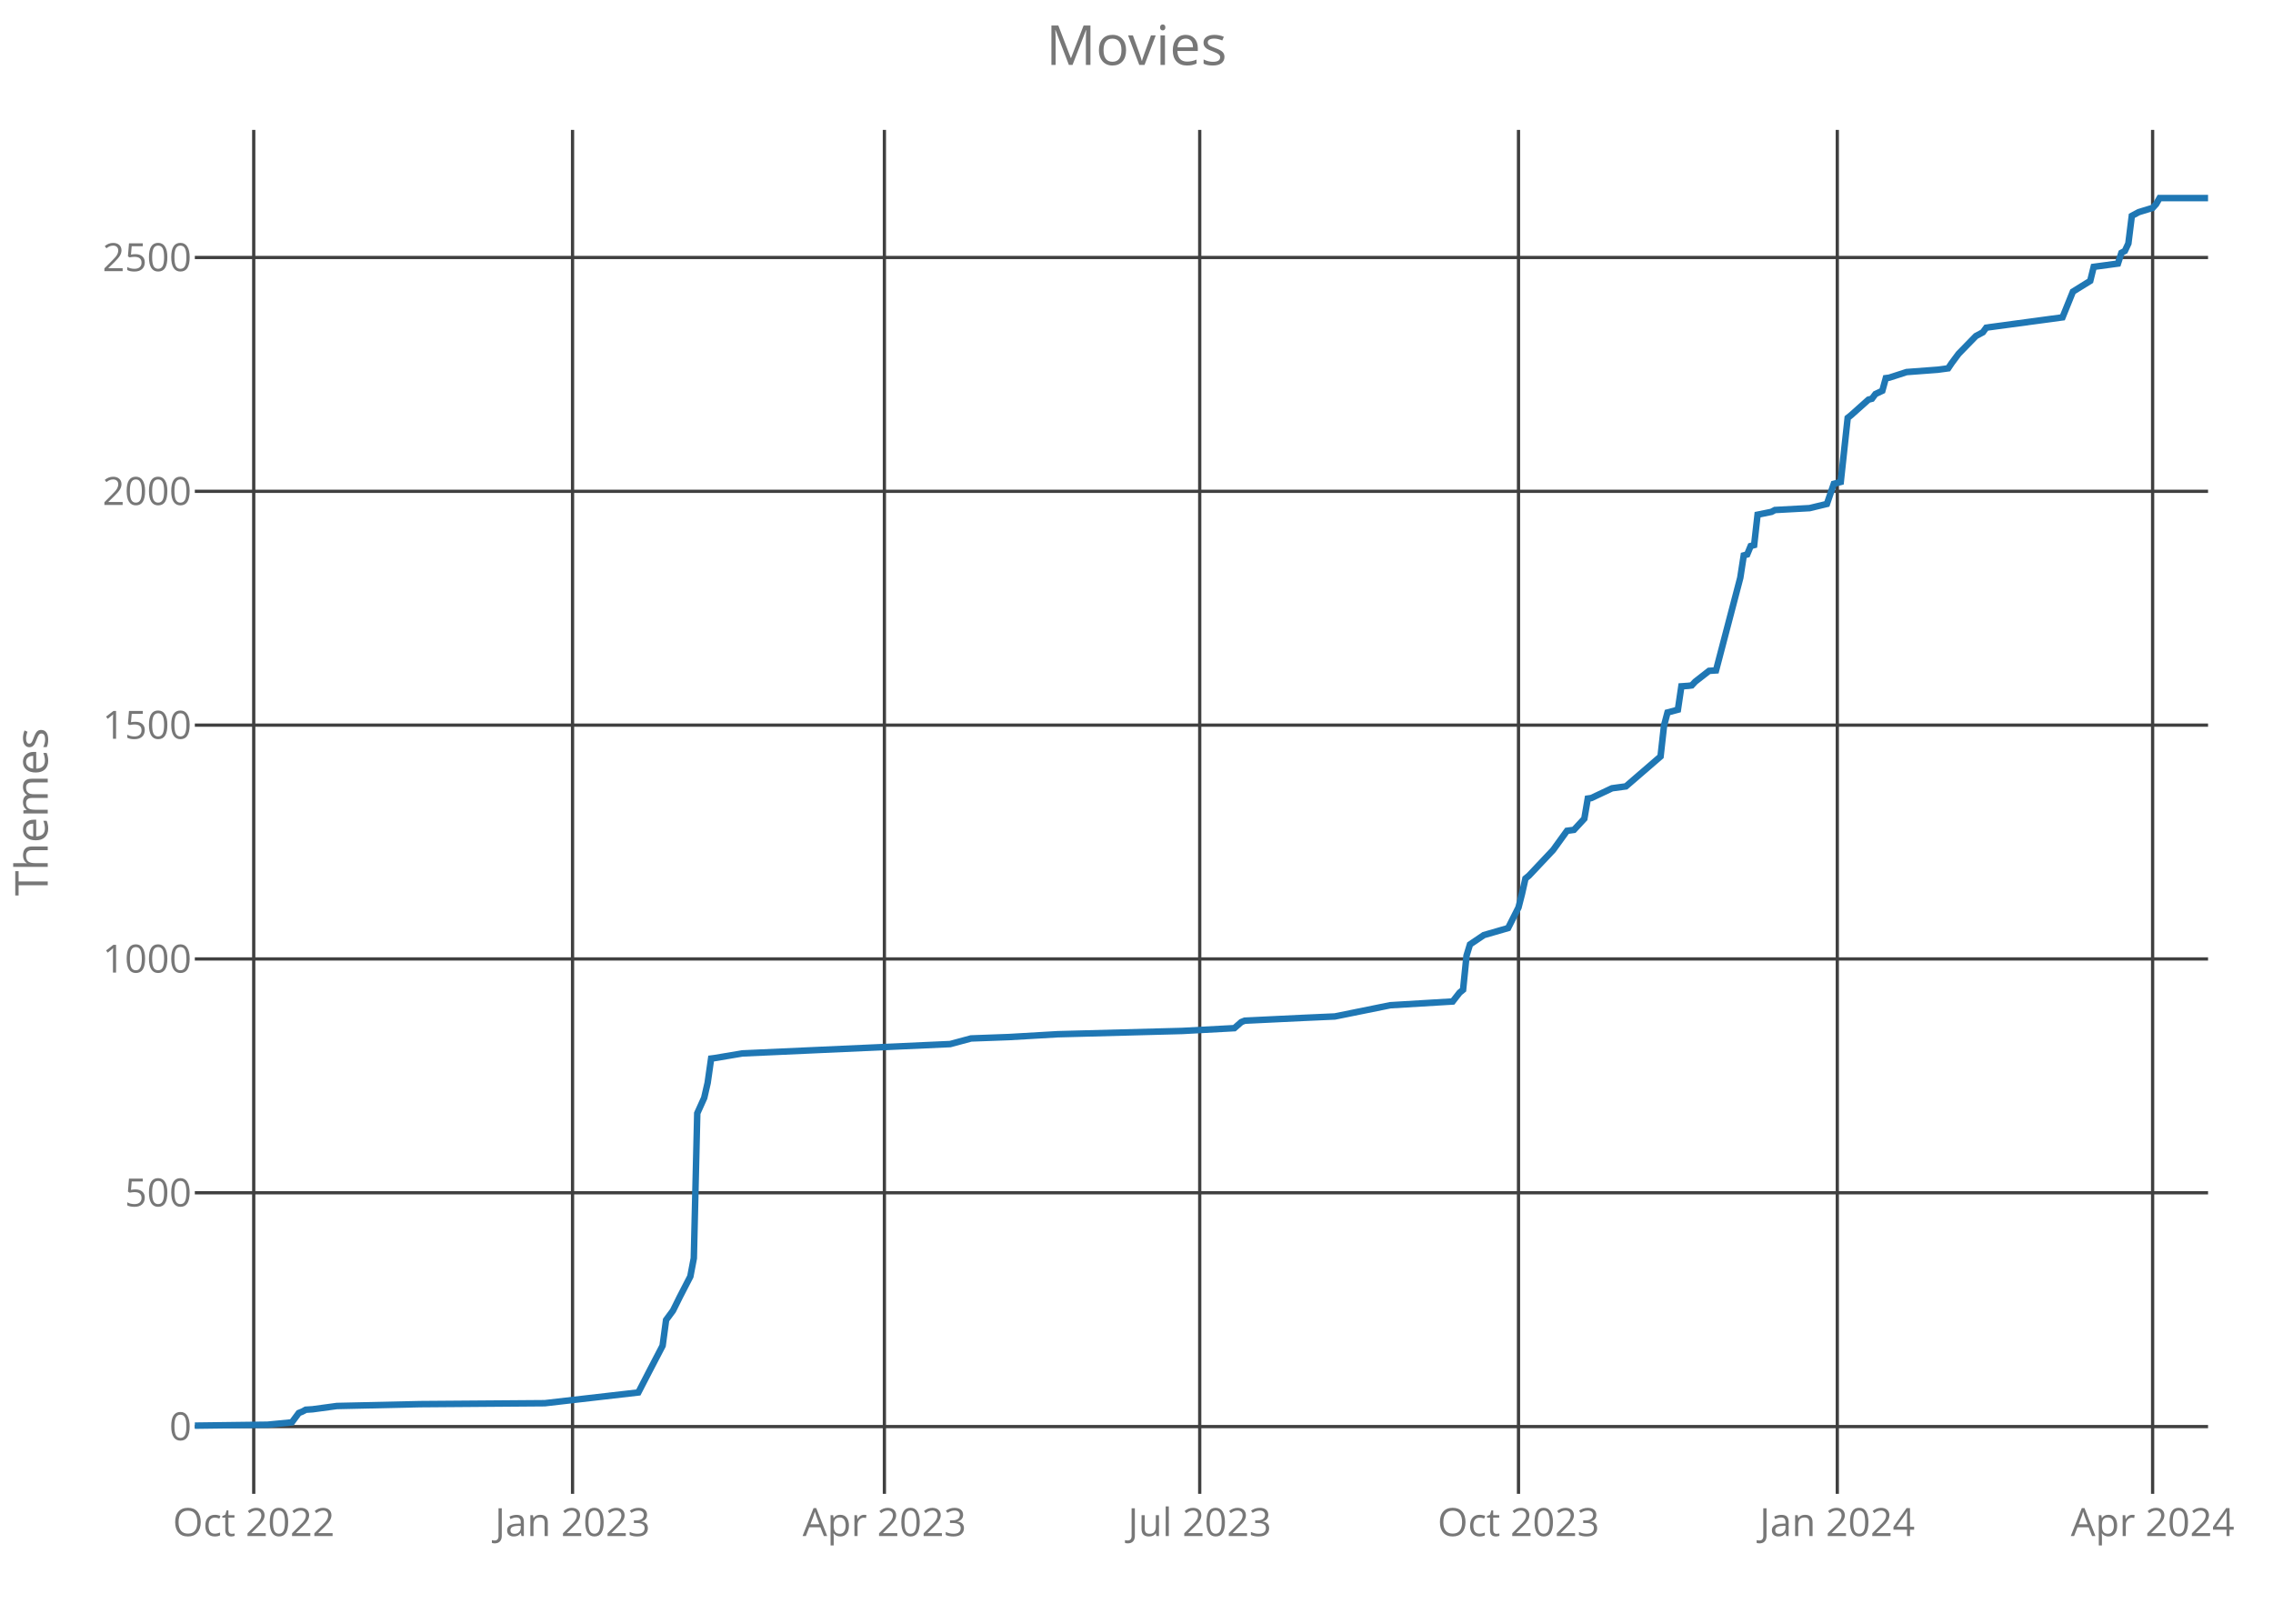
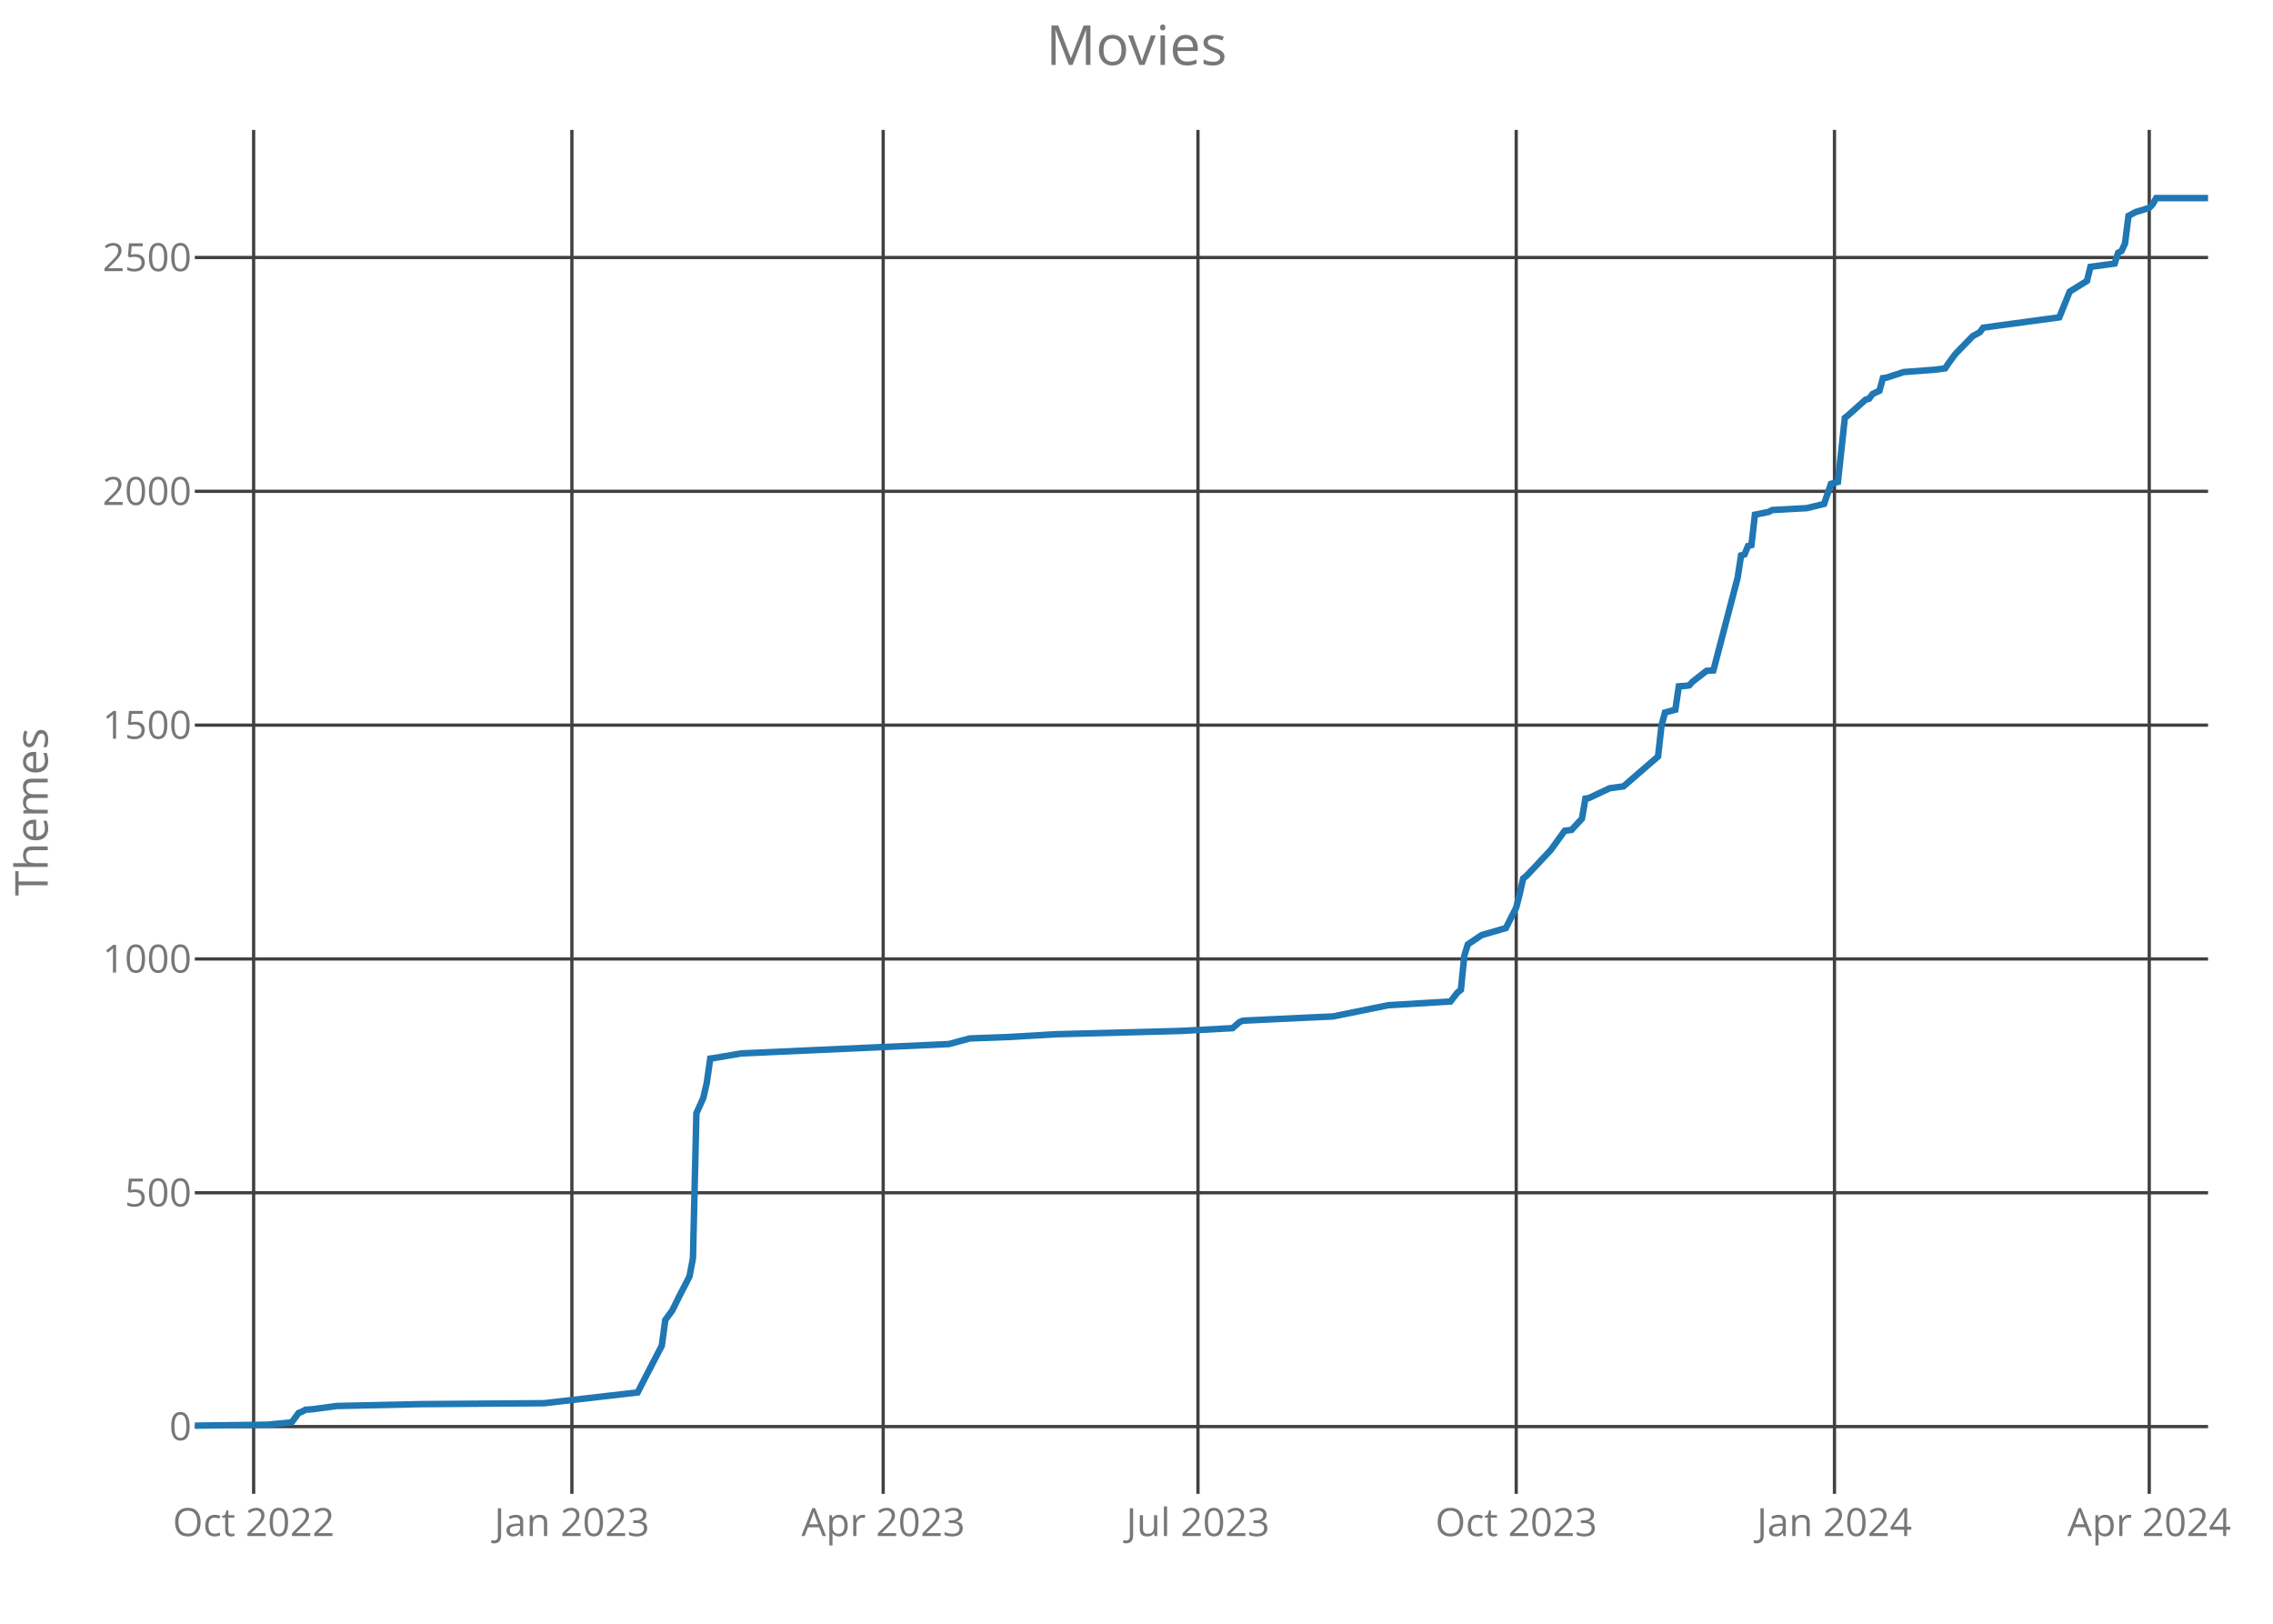
<svg xmlns="http://www.w3.org/2000/svg" class="main-svg" width="700" height="500" style="" viewBox="0 0 700 500">
  <rect x="0" y="0" width="700" height="500" style="fill: rgb(0, 0, 0); fill-opacity: 0;" />
-   <defs id="defs-9b75a9">
+   <defs id="defs-432477">
    <g class="clips">
-       <clipPath id="clip9b75a9xyplot" class="plotclip">
+       <clipPath id="clip432477xyplot" class="plotclip">
        <rect width="620" height="420" />
      </clipPath>
-       <clipPath class="axesclip" id="clip9b75a9x">
+       <clipPath class="axesclip" id="clip432477x">
        <rect x="60" y="0" width="620" height="500" />
      </clipPath>
-       <clipPath class="axesclip" id="clip9b75a9y">
+       <clipPath class="axesclip" id="clip432477y">
        <rect x="0" y="40" width="700" height="420" />
      </clipPath>
-       <clipPath class="axesclip" id="clip9b75a9xy">
+       <clipPath class="axesclip" id="clip432477xy">
        <rect x="60" y="40" width="620" height="420" />
      </clipPath>
    </g>
    <g class="gradients" />
  </defs>
  <g class="bglayer">
    <rect class="bg" x="60" y="40" width="620" height="420" style="fill: rgb(0, 0, 0); fill-opacity: 0; stroke-width: 0;" />
  </g>
  <g class="layer-below">
    <g class="imagelayer" />
    <g class="shapelayer" />
  </g>
  <g class="cartesianlayer">
    <g class="subplot xy">
      <g class="layer-subplot">
        <g class="shapelayer" />
        <g class="imagelayer" />
      </g>
      <g class="gridlayer">
        <g class="x">
-           <path class="xgrid crisp" transform="translate(78.14,0)" d="M0,40v420" style="stroke: rgb(64, 64, 64); stroke-opacity: 1; stroke-width: 1px;" />
-           <path class="xgrid crisp" transform="translate(176.32,0)" d="M0,40v420" style="stroke: rgb(64, 64, 64); stroke-opacity: 1; stroke-width: 1px;" />
-           <path class="xgrid crisp" transform="translate(272.36,0)" d="M0,40v420" style="stroke: rgb(64, 64, 64); stroke-opacity: 1; stroke-width: 1px;" />
-           <path class="xgrid crisp" transform="translate(369.47,0)" d="M0,40v420" style="stroke: rgb(64, 64, 64); stroke-opacity: 1; stroke-width: 1px;" />
-           <path class="xgrid crisp" transform="translate(467.64,0)" d="M0,40v420" style="stroke: rgb(64, 64, 64); stroke-opacity: 1; stroke-width: 1px;" />
-           <path class="xgrid crisp" transform="translate(565.82,0)" d="M0,40v420" style="stroke: rgb(64, 64, 64); stroke-opacity: 1; stroke-width: 1px;" />
-           <path class="xgrid crisp" transform="translate(662.93,0)" d="M0,40v420" style="stroke: rgb(64, 64, 64); stroke-opacity: 1; stroke-width: 1px;" />
+           <path class="xgrid crisp" transform="translate(78.11,0)" d="M0,40v420" style="stroke: rgb(64, 64, 64); stroke-opacity: 1; stroke-width: 1px;" />
+           <path class="xgrid crisp" transform="translate(176.12,0)" d="M0,40v420" style="stroke: rgb(64, 64, 64); stroke-opacity: 1; stroke-width: 1px;" />
+           <path class="xgrid crisp" transform="translate(271.99,0)" d="M0,40v420" style="stroke: rgb(64, 64, 64); stroke-opacity: 1; stroke-width: 1px;" />
+           <path class="xgrid crisp" transform="translate(368.93,0)" d="M0,40v420" style="stroke: rgb(64, 64, 64); stroke-opacity: 1; stroke-width: 1px;" />
+           <path class="xgrid crisp" transform="translate(466.94,0)" d="M0,40v420" style="stroke: rgb(64, 64, 64); stroke-opacity: 1; stroke-width: 1px;" />
+           <path class="xgrid crisp" transform="translate(564.95,0)" d="M0,40v420" style="stroke: rgb(64, 64, 64); stroke-opacity: 1; stroke-width: 1px;" />
+           <path class="xgrid crisp" transform="translate(661.89,0)" d="M0,40v420" style="stroke: rgb(64, 64, 64); stroke-opacity: 1; stroke-width: 1px;" />
        </g>
        <g class="y">
          <path class="ygrid crisp" transform="translate(0,439.29)" d="M60,0h620" style="stroke: rgb(64, 64, 64); stroke-opacity: 1; stroke-width: 1px;" />
          <path class="ygrid crisp" transform="translate(0,367.29)" d="M60,0h620" style="stroke: rgb(64, 64, 64); stroke-opacity: 1; stroke-width: 1px;" />
          <path class="ygrid crisp" transform="translate(0,295.29)" d="M60,0h620" style="stroke: rgb(64, 64, 64); stroke-opacity: 1; stroke-width: 1px;" />
          <path class="ygrid crisp" transform="translate(0,223.29)" d="M60,0h620" style="stroke: rgb(64, 64, 64); stroke-opacity: 1; stroke-width: 1px;" />
          <path class="ygrid crisp" transform="translate(0,151.29)" d="M60,0h620" style="stroke: rgb(64, 64, 64); stroke-opacity: 1; stroke-width: 1px;" />
          <path class="ygrid crisp" transform="translate(0,79.29)" d="M60,0h620" style="stroke: rgb(64, 64, 64); stroke-opacity: 1; stroke-width: 1px;" />
        </g>
      </g>
      <g class="zerolinelayer" />
      <path class="xlines-below crisp" d="M0,0" style="fill: none;" />
      <path class="ylines-below crisp" d="M0,0" style="fill: none;" />
      <g class="overlines-below" />
      <g class="xaxislayer-below">
        <g class="xtick">
-           <text text-anchor="middle" x="0" y="473" transform="translate(78.14,0)" style="font-family: 'Open Sans'; font-size: 12px; fill: rgb(119, 119, 119); fill-opacity: 1; white-space: pre;">Oct 2022</text>
+           <text text-anchor="middle" x="0" y="473" transform="translate(78.11,0)" style="font-family: 'Open Sans'; font-size: 12px; fill: rgb(119, 119, 119); fill-opacity: 1; white-space: pre;">Oct 2022</text>
        </g>
        <g class="xtick">
-           <text text-anchor="middle" x="0" y="473" transform="translate(176.32,0)" style="font-family: 'Open Sans'; font-size: 12px; fill: rgb(119, 119, 119); fill-opacity: 1; white-space: pre;">Jan 2023</text>
+           <text text-anchor="middle" x="0" y="473" transform="translate(176.12,0)" style="font-family: 'Open Sans'; font-size: 12px; fill: rgb(119, 119, 119); fill-opacity: 1; white-space: pre;">Jan 2023</text>
        </g>
        <g class="xtick">
-           <text text-anchor="middle" x="0" y="473" transform="translate(272.36,0)" style="font-family: 'Open Sans'; font-size: 12px; fill: rgb(119, 119, 119); fill-opacity: 1; white-space: pre;">Apr 2023</text>
+           <text text-anchor="middle" x="0" y="473" transform="translate(271.99,0)" style="font-family: 'Open Sans'; font-size: 12px; fill: rgb(119, 119, 119); fill-opacity: 1; white-space: pre;">Apr 2023</text>
        </g>
        <g class="xtick">
-           <text text-anchor="middle" x="0" y="473" transform="translate(369.47,0)" style="font-family: 'Open Sans'; font-size: 12px; fill: rgb(119, 119, 119); fill-opacity: 1; white-space: pre;">Jul 2023</text>
+           <text text-anchor="middle" x="0" y="473" transform="translate(368.93,0)" style="font-family: 'Open Sans'; font-size: 12px; fill: rgb(119, 119, 119); fill-opacity: 1; white-space: pre;">Jul 2023</text>
        </g>
        <g class="xtick">
-           <text text-anchor="middle" x="0" y="473" transform="translate(467.64,0)" style="font-family: 'Open Sans'; font-size: 12px; fill: rgb(119, 119, 119); fill-opacity: 1; white-space: pre;">Oct 2023</text>
+           <text text-anchor="middle" x="0" y="473" transform="translate(466.94,0)" style="font-family: 'Open Sans'; font-size: 12px; fill: rgb(119, 119, 119); fill-opacity: 1; white-space: pre;">Oct 2023</text>
        </g>
        <g class="xtick">
-           <text text-anchor="middle" x="0" y="473" transform="translate(565.82,0)" style="font-family: 'Open Sans'; font-size: 12px; fill: rgb(119, 119, 119); fill-opacity: 1; white-space: pre;">Jan 2024</text>
+           <text text-anchor="middle" x="0" y="473" transform="translate(564.95,0)" style="font-family: 'Open Sans'; font-size: 12px; fill: rgb(119, 119, 119); fill-opacity: 1; white-space: pre;">Jan 2024</text>
        </g>
        <g class="xtick">
-           <text text-anchor="middle" x="0" y="473" transform="translate(662.93,0)" style="font-family: 'Open Sans'; font-size: 12px; fill: rgb(119, 119, 119); fill-opacity: 1; white-space: pre;">Apr 2024</text>
+           <text text-anchor="middle" x="0" y="473" transform="translate(661.89,0)" style="font-family: 'Open Sans'; font-size: 12px; fill: rgb(119, 119, 119); fill-opacity: 1; white-space: pre;">Apr 2024</text>
        </g>
      </g>
      <g class="yaxislayer-below">
        <g class="ytick">
          <text text-anchor="end" x="59" y="4.2" transform="translate(0,439.29)" style="font-family: 'Open Sans'; font-size: 12px; fill: rgb(119, 119, 119); fill-opacity: 1; white-space: pre;">0</text>
        </g>
        <g class="ytick">
          <text text-anchor="end" x="59" y="4.2" transform="translate(0,367.29)" style="font-family: 'Open Sans'; font-size: 12px; fill: rgb(119, 119, 119); fill-opacity: 1; white-space: pre;">500</text>
        </g>
        <g class="ytick">
          <text text-anchor="end" x="59" y="4.2" transform="translate(0,295.29)" style="font-family: 'Open Sans'; font-size: 12px; fill: rgb(119, 119, 119); fill-opacity: 1; white-space: pre;">1000</text>
        </g>
        <g class="ytick">
          <text text-anchor="end" x="59" y="4.2" transform="translate(0,223.29)" style="font-family: 'Open Sans'; font-size: 12px; fill: rgb(119, 119, 119); fill-opacity: 1; white-space: pre;">1500</text>
        </g>
        <g class="ytick">
          <text text-anchor="end" x="59" y="4.2" transform="translate(0,151.29)" style="font-family: 'Open Sans'; font-size: 12px; fill: rgb(119, 119, 119); fill-opacity: 1; white-space: pre;">2000</text>
        </g>
        <g class="ytick">
          <text text-anchor="end" x="59" y="4.2" transform="translate(0,79.29)" style="font-family: 'Open Sans'; font-size: 12px; fill: rgb(119, 119, 119); fill-opacity: 1; white-space: pre;">2500</text>
        </g>
      </g>
      <g class="overaxes-below" />
-       <g class="plot" transform="translate(60,40)" clip-path="url('#clip9b75a9xyplot')">
+       <g class="plot" transform="translate(60,40)" clip-path="url('#clip432477xyplot')">
        <g class="scatterlayer mlayer">
-           <g class="trace scatter traceb20fb9" style="stroke-miterlimit: 2; opacity: 1;">
+           <g class="trace scatter tracedcc045" style="stroke-miterlimit: 2; opacity: 1;">
            <g class="fills" />
            <g class="errorbars" />
            <g class="lines">
-               <path class="js-line" d="M0,399L22.41,398.71L29.88,397.99L32.01,395.11L33.08,394.68L34.15,394.1L36.28,393.96L43.75,392.95L69.36,392.38L107.78,392.09L136.59,388.78L139.79,382.58L144.06,374.38L145.13,366.46L147.26,363.58L149.4,359.26L152.6,353.06L153.67,347.45L154.73,302.81L156.87,298.06L157.93,293.45L159,285.96L160.07,285.82L168.61,284.38L232.63,281.5L239.04,279.77L250.77,279.34L265.71,278.47L304.13,277.46L320.14,276.6L322.27,274.73L323.34,274.3L341.48,273.43L351.08,273L368.16,269.54L387.37,268.39L389.5,265.66L390.57,264.79L391.64,254.28L392.7,250.82L393.77,250.1L396.97,247.94L404.44,245.78L407.64,239.45L408.71,235.27L409.78,230.52L410.84,229.66L418.31,221.74L422.58,215.83L424.72,215.54L427.92,212.09L428.98,205.9L430.05,205.75L436.45,202.73L440.72,202.15L451.39,192.94L452.46,183.43L453.53,179.4L456.73,178.54L457.8,171.34L459.93,171.19L461,171.05L462.07,169.9L466.33,166.58L468.47,166.44L475.94,137.93L477.01,131.02L478.07,130.73L479.14,128.14L480.21,127.85L481.27,118.49L485.54,117.62L486.61,117.05L497.28,116.47L502.62,115.18L504.75,108.98L506.88,108.41L509.02,88.68L510.09,87.82L515.42,83.06L516.49,82.78L517.56,81.34L519.69,80.33L520.76,76.44L521.82,76.3L527.16,74.57L536.76,73.85L539.97,73.42L541.03,71.83L543.17,68.95L548.5,63.48L550.64,62.33L551.7,60.89L575.18,57.72L578.38,49.8L583.72,46.49L584.78,42.17L592.25,41.16L593.32,37.85L594.39,37.27L595.46,34.97L596.52,26.47L598.66,25.32L602.93,24.02L603.99,22.87L605.06,21L620,21" style="vector-effect: non-scaling-stroke; fill: none; stroke: rgb(31, 119, 180); stroke-opacity: 1; stroke-width: 2px; opacity: 1;" />
+               <path class="js-line" d="M0,399L22.37,398.71L29.83,397.99L31.96,395.11L33.02,394.68L34.09,394.1L36.22,393.96L43.68,392.95L69.24,392.38L107.59,392.09L136.36,388.78L139.55,382.58L143.81,374.38L144.88,366.46L147.01,363.58L149.14,359.26L152.34,353.06L153.4,347.45L154.47,302.81L156.6,298.06L157.66,293.45L158.73,285.96L159.79,285.82L168.32,284.38L232.23,281.5L238.63,279.77L250.34,279.34L265.26,278.47L303.61,277.46L319.59,276.6L321.72,274.73L322.78,274.3L340.89,273.43L350.48,273L367.53,269.54L386.7,268.39L388.83,265.66L389.9,264.79L390.96,254.28L392.03,250.82L393.09,250.1L396.29,247.94L403.75,245.78L406.94,239.45L408.01,235.27L409.07,230.52L410.14,229.66L417.59,221.74L421.86,215.83L423.99,215.54L427.18,212.09L428.25,205.9L429.31,205.75L435.7,202.73L439.97,202.15L450.62,192.94L451.68,183.43L452.75,179.4L455.95,178.54L457.01,171.34L459.14,171.19L460.21,171.05L461.27,169.9L465.53,166.58L467.66,166.44L475.12,137.93L476.19,131.02L477.25,130.73L478.32,128.14L479.38,127.85L480.45,118.49L484.71,117.62L485.77,117.05L496.43,116.47L501.75,115.18L503.88,108.98L506.01,108.41L508.14,88.68L509.21,87.82L514.54,83.06L515.6,82.78L516.67,81.34L518.8,80.33L519.86,76.44L520.93,76.3L526.25,74.57L535.84,73.85L539.04,73.42L540.1,71.83L542.23,68.95L547.56,63.48L549.69,62.33L550.76,60.89L574.19,57.72L577.39,49.8L582.71,46.49L583.78,42.17L591.24,41.16L592.3,37.85L593.37,37.27L594.43,34.97L595.5,26.47L597.63,25.32L601.89,24.02L602.96,22.87L604.02,21L620,21" style="vector-effect: non-scaling-stroke; fill: none; stroke: rgb(31, 119, 180); stroke-opacity: 1; stroke-width: 2px; opacity: 1;" />
            </g>
            <g class="points" />
            <g class="text" />
          </g>
        </g>
      </g>
      <g class="overplot" />
      <path class="xlines-above" />
      <path class="ylines-above" />
      <g class="overlines-above" />
      <g class="xaxislayer-above" />
      <g class="yaxislayer-above" />
      <g class="overaxes-above" />
    </g>
  </g>
  <g class="polarlayer" />
  <g class="ternarylayer" />
  <g class="geolayer" />
  <g class="funnelarealayer" />
  <g class="pielayer" />
  <g class="treemaplayer" />
  <g class="sunburstlayer" />
  <g class="glimages" />
-   <defs id="topdefs-9b75a9">
+   <defs id="topdefs-432477">
    <g class="clips" />
  </defs>
  <g class="layer-above">
    <g class="imagelayer" />
    <g class="shapelayer" />
  </g>
  <g class="infolayer">
    <g class="g-gtitle">
      <text class="gtitle" x="350" y="20" text-anchor="middle" dy="0em" style="font-family: 'Open Sans'; font-size: 17px; fill: rgb(119, 119, 119); opacity: 1; font-weight: normal; white-space: pre;">Movies</text>
    </g>
    <g class="g-xtitle" />
    <g class="g-ytitle">
      <text class="ytitle" transform="rotate(-90,14.7,250)" x="14.7" y="250" text-anchor="middle" style="font-family: 'Open Sans'; font-size: 14px; fill: rgb(119, 119, 119); opacity: 1; font-weight: normal; white-space: pre;">Themes</text>
    </g>
  </g>
</svg>
